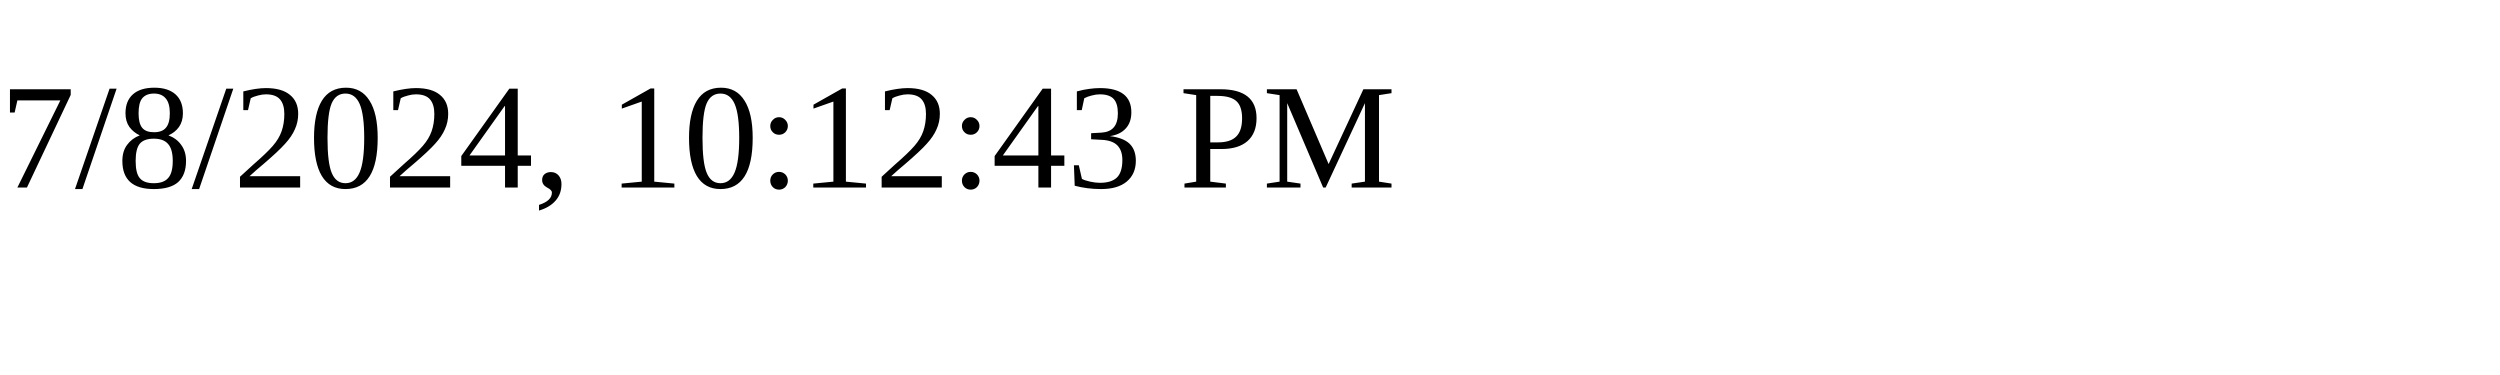
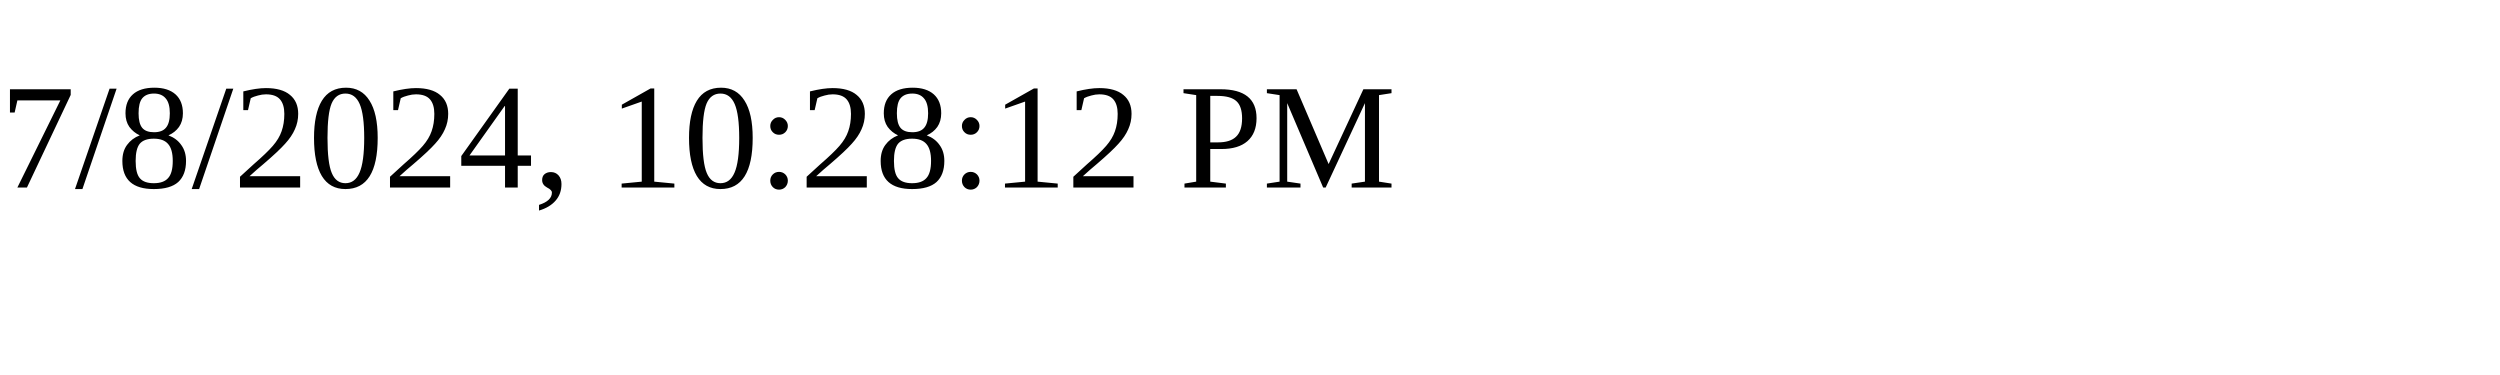
<svg xmlns="http://www.w3.org/2000/svg" height="30" width="200">
-   <text x="0" y="15">7/8/2024, 10:12:43 PM</text>
+   <text x="0" y="15">7/8/2024, 10:28:12 PM</text>
</svg>
